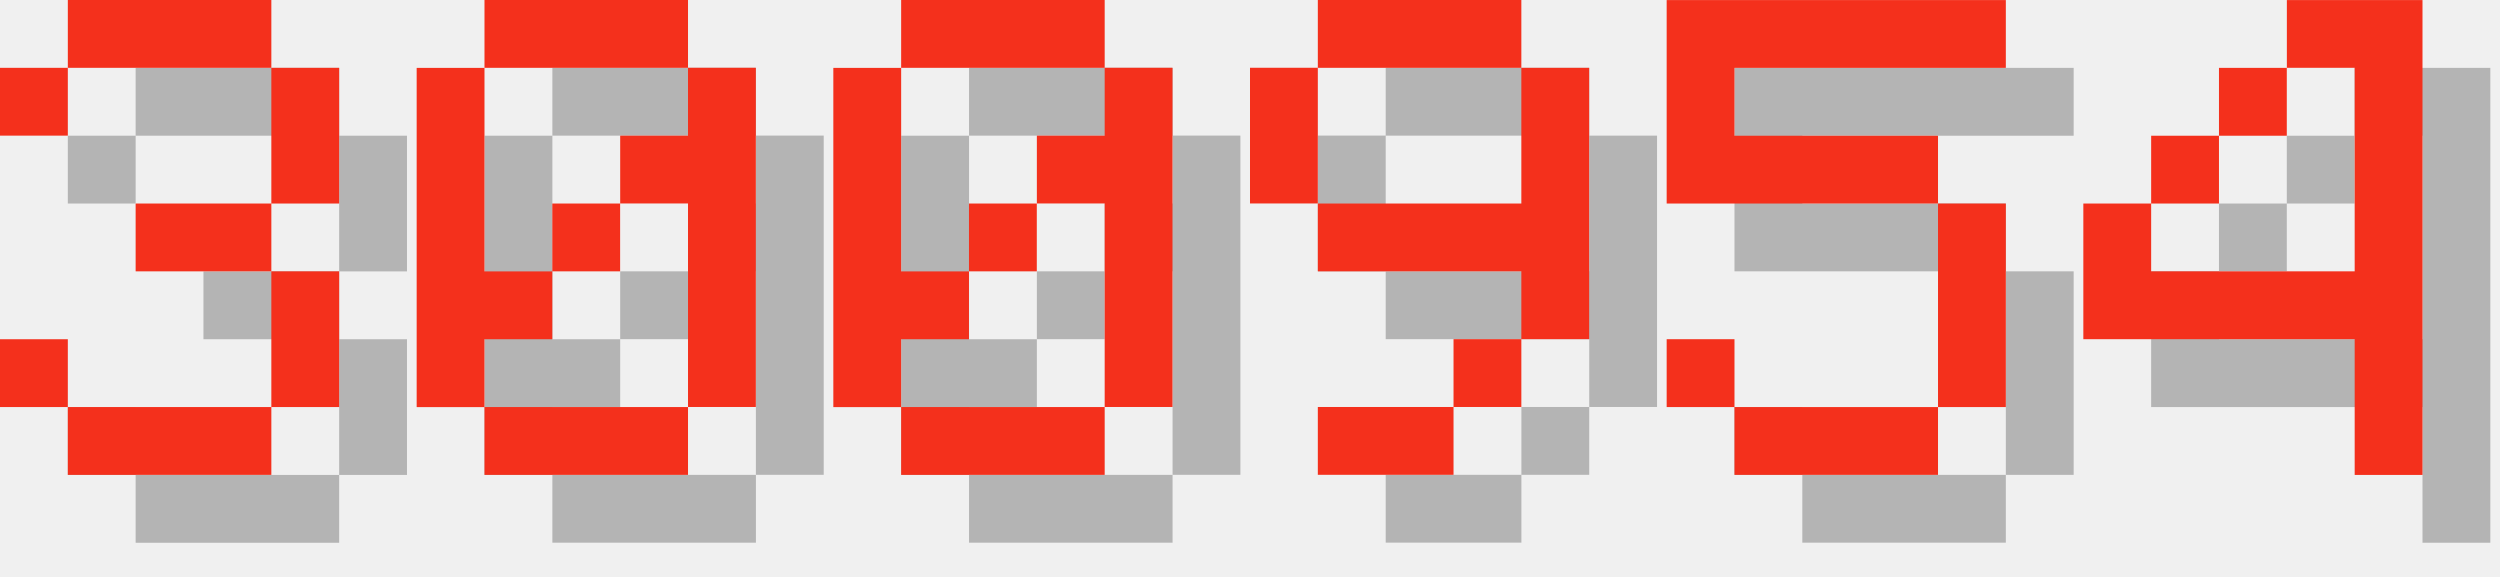
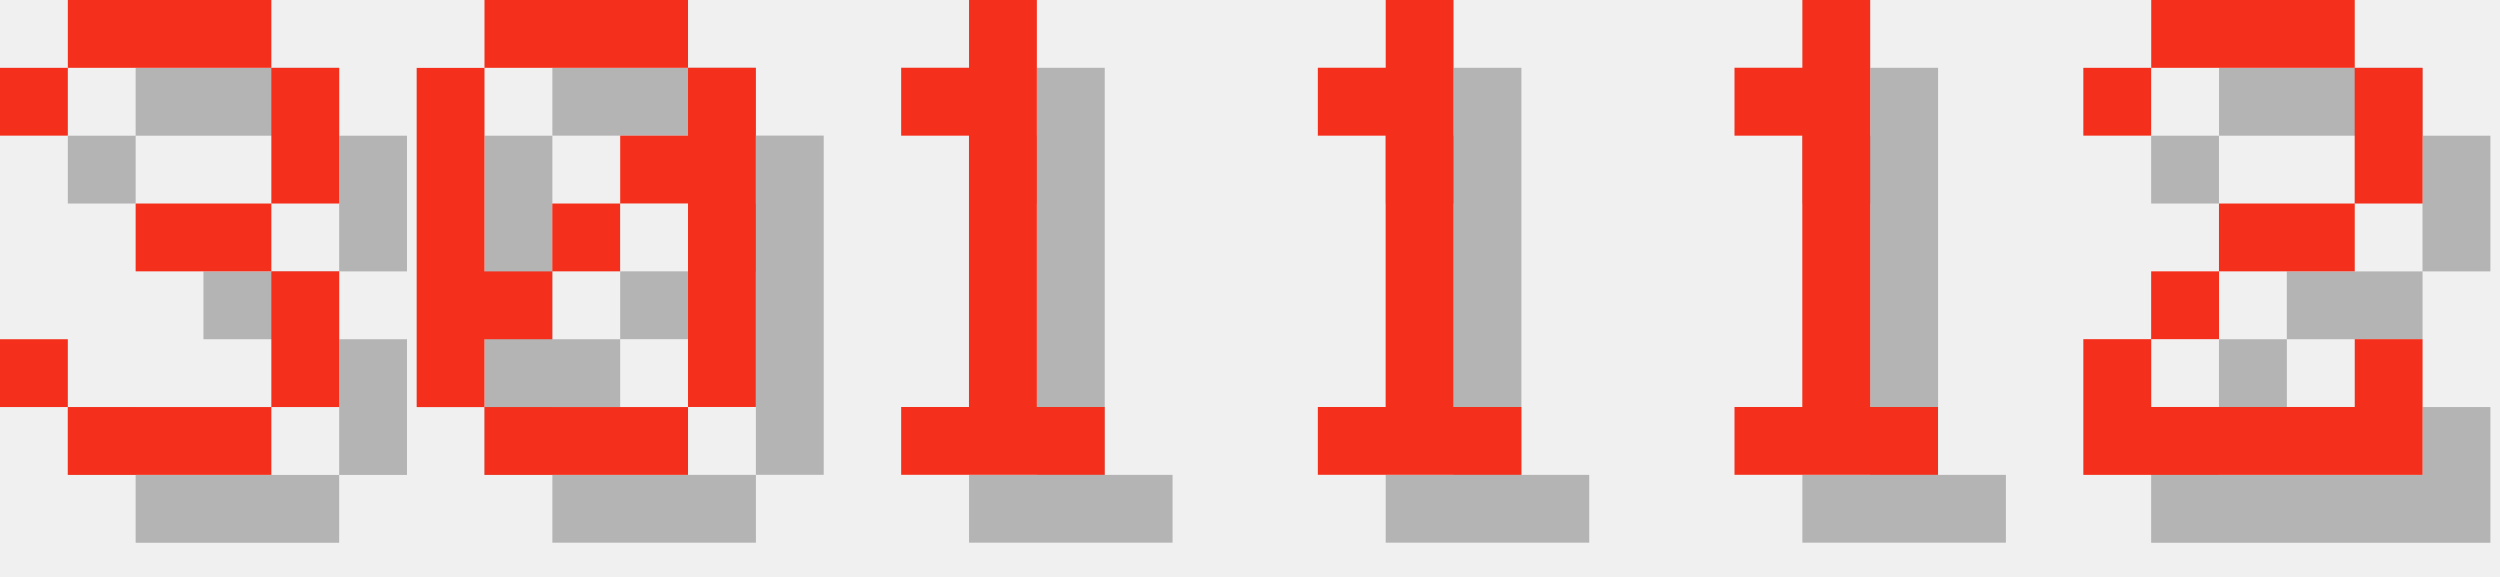
<svg xmlns="http://www.w3.org/2000/svg" version="1.1" width="156.0" height="36">
  <style>
        .text-foreground {
            fill: #F4301C;
        }
        .text-shadow {
            fill: #000000;
            fill-opacity: 0.25;
        }
    </style>
  <g class="digit" id="digit_3" transform="translate(0.0, 0), scale(4)">
    <path id="digit_3_shadow" class="text-shadow" d="m1.058 2.117v1.058h1.058v-1.058h3.175v2.117h-2.117v1.058h2.117v2.117h-3.175v-1.058h-1.058v1.058h1.058v1.058h3.175v-1.058h1.058v-2.117h-1.058v-1.058h1.058v-2.117h-1.058v-1.058h-3.175v1.058h-1.058z" fill-opacity=".5" style="paint-order:stroke fill markers" />
    <path id="digit_3_fg" class="text-foreground" d="m0 1.058v1.058h1.058v-1.058h3.175v2.117h-2.117v1.058h2.117v2.117h-3.175v-1.058h-1.058v1.058h1.058v1.058h3.175v-1.058h1.058v-2.117h-1.058v-1.058h1.058v-2.117h-1.058v-1.058h-3.175v1.058h-1.058z" fill="#fff" style="paint-order:stroke fill markers" />
  </g>
  <g class="digit" id="digit_0" transform="translate(26.0, 0), scale(4)">
    <path id="digit_0_shadow" class="text-shadow" d="m2.117 1.058v1.058h3.175v-1.058h-3.175zm3.175 1.058v1.058h-1.058v1.058h1.058v3.175h1.058v-5.292h-1.058zm0 5.292h-3.175v1.058h3.175v-1.058zm-3.175 0v-1.058h1.058v-1.058h-1.058v-3.175h-1.058v5.292h1.058zm1.058-2.117h1.058v-1.058h-1.058v1.058z" fill-opacity=".5" style="paint-order:stroke fill markers" />
    <path id="digit_0_fg" class="text-foreground" d="m1.058 0v1.058h3.175v-1.058h-3.175zm3.175 1.058v1.058h-1.058v1.058h1.058v3.175h1.058v-5.292h-1.058zm0 5.292h-3.175v1.058h3.175v-1.058zm-3.175 0v-1.058h1.058v-1.058h-1.058v-3.175h-1.058v5.292h1.058zm1.058-2.117h1.058v-1.058h-1.058v1.058z" fill="#fff" style="paint-order:stroke fill markers" />
  </g>
-   <g class="digit" id="digit_0" transform="translate(52.0, 0), scale(4)">
-     <path id="digit_0_shadow" class="text-shadow" d="m2.117 1.058v1.058h3.175v-1.058h-3.175zm3.175 1.058v1.058h-1.058v1.058h1.058v3.175h1.058v-5.292h-1.058zm0 5.292h-3.175v1.058h3.175v-1.058zm-3.175 0v-1.058h1.058v-1.058h-1.058v-3.175h-1.058v5.292h1.058zm1.058-2.117h1.058v-1.058h-1.058v1.058z" fill-opacity=".5" style="paint-order:stroke fill markers" />
-     <path id="digit_0_fg" class="text-foreground" d="m1.058 0v1.058h3.175v-1.058h-3.175zm3.175 1.058v1.058h-1.058v1.058h1.058v3.175h1.058v-5.292h-1.058zm0 5.292h-3.175v1.058h3.175v-1.058zm-3.175 0v-1.058h1.058v-1.058h-1.058v-3.175h-1.058v5.292h1.058zm1.058-2.117h1.058v-1.058h-1.058v1.058z" fill="#fff" style="paint-order:stroke fill markers" />
+   <g class="digit" id="digit_1" transform="translate(52.0, 0), scale(4)">
+     <path id="digit_1_shadow" class="text-shadow" d="m2.117 2.117v1.058h1.058v4.233h-1.058v1.058h3.175v-1.058h-1.058v-6.35h-1.058v1.058h-1.058z" fill-opacity=".5" style="paint-order:stroke fill markers" />
+     <path id="digit_1_fg" class="text-foreground" d="m1.058 1.058v1.058h1.058v4.233h-1.058v1.058h3.175v-1.058h-1.058v-6.35h-1.058v1.058h-1.058z" fill="#fff" style="paint-order:stroke fill markers" />
  </g>
-   <g class="digit" id="digit_9" transform="translate(78.0, 0), scale(4)">
-     <path id="digit_9_shadow" class="text-shadow" d="m2.117 1.058v1.058h3.175v-1.058h-3.175zm3.175 1.058v2.117h-3.175v1.058h3.175v1.058h1.058v-4.233h-1.058zm0 4.233h-1.058v1.058h1.058v-1.058zm-1.058 1.058h-2.117v1.058h2.117v-1.058zm-2.117-3.175v-2.117h-1.058v2.117h1.058z" fill-opacity=".5" style="paint-order:stroke fill markers" />
-     <path id="digit_9_fg" class="text-foreground" d="m1.058 0v1.058h3.175v-1.058h-3.175zm3.175 1.058v2.117h-3.175v1.058h3.175v1.058h1.058v-4.233h-1.058zm0 4.233h-1.058v1.058h1.058v-1.058zm-1.058 1.058h-2.117v1.058h2.117v-1.058zm-2.117-3.175v-2.117h-1.058v2.117h1.058z" fill="#fff" style="paint-order:stroke fill markers" />
+   <g class="digit" id="digit_1" transform="translate(78.0, 0), scale(4)">
+     <path id="digit_1_shadow" class="text-shadow" d="m2.117 2.117v1.058h1.058v4.233h-1.058v1.058h3.175v-1.058h-1.058v-6.35h-1.058v1.058h-1.058z" fill-opacity=".5" style="paint-order:stroke fill markers" />
+     <path id="digit_1_fg" class="text-foreground" d="m1.058 1.058v1.058h1.058v4.233h-1.058v1.058h3.175v-1.058h-1.058v-6.35h-1.058v1.058h-1.058z" fill="#fff" style="paint-order:stroke fill markers" />
  </g>
-   <g class="digit" id="digit_5" transform="translate(104.0, 0), scale(4)">
-     <path id="digit_5_shadow" class="text-shadow" d="m1.058 1.058v3.175h4.233v3.175h-3.175v-1.058h-1.058v1.058h1.058v1.058h3.175v-1.058h1.058v-3.175h-1.058v-1.058h-3.175v-1.058h4.233v-1.058h-5.292z" fill-opacity=".5" style="paint-order:stroke fill markers" />
-     <path id="digit_5_fg" class="text-foreground" d="m0 0v3.175h4.233v3.175h-3.175v-1.058h-1.058v1.058h1.058v1.058h3.175v-1.058h1.058v-3.175h-1.058v-1.058h-3.175v-1.058h4.233v-1.058h-5.292z" fill="#fff" style="paint-order:stroke fill markers" />
+   <g class="digit" id="digit_1" transform="translate(104.0, 0), scale(4)">
+     <path id="digit_1_shadow" class="text-shadow" d="m2.117 2.117v1.058h1.058v4.233h-1.058v1.058h3.175v-1.058h-1.058v-6.35h-1.058v1.058h-1.058z" fill-opacity=".5" style="paint-order:stroke fill markers" />
+     <path id="digit_1_fg" class="text-foreground" d="m1.058 1.058v1.058h1.058v4.233h-1.058v1.058h3.175v-1.058h-1.058v-6.35h-1.058v1.058h-1.058z" fill="#fff" style="paint-order:stroke fill markers" />
  </g>
-   <g class="digit" id="digit_4" transform="translate(130.0, 0), scale(4)">
-     <path id="digit_4_shadow" class="text-shadow" d="m4.233 1.058v1.058h1.058v3.175h-3.175v-1.058h-1.058v2.117h4.233v2.117h1.058v-7.408h-2.117zm-2.117 3.175h1.058v-1.058h-1.058v1.058zm1.058-1.058h1.058v-1.058h-1.058v1.058z" fill-opacity=".5" style="paint-order:stroke fill markers" />
-     <path id="digit_4_fg" class="text-foreground" d="m3.175 0v1.058h1.058v3.175h-3.175v-1.058h-1.058v2.117h4.233v2.117h1.058v-7.408h-2.117zm-2.117 3.175h1.058v-1.058h-1.058v1.058zm1.058-1.058h1.058v-1.058h-1.058v1.058z" fill="#fff" style="paint-order:stroke fill markers" />
+   <g class="digit" id="digit_2" transform="translate(130.0, 0), scale(4)">
+     <path id="digit_2_shadow" class="text-shadow" d="m1.058 2.117v1.058h1.058v-1.058h3.175v2.117h-2.117v1.058h-1.058v1.058h-1.058v2.117h5.292v-2.117h-1.058v1.058h-3.175v-1.058h1.058v-1.058h2.117v-1.058h1.058v-2.117h-1.058v-1.058h-3.175v1.058h-1.058z" fill-opacity=".5" style="paint-order:stroke fill markers" />
+     <path id="digit_2_fg" class="text-foreground" d="m0 1.058v1.058h1.058v-1.058h3.175v2.117h-2.117v1.058h-1.058v1.058h-1.058v2.117h5.292v-2.117h-1.058v1.058h-3.175v-1.058h1.058v-1.058h2.117v-1.058h1.058v-2.117h-1.058v-1.058h-3.175v1.058h-1.058z" fill="#fff" style="paint-order:stroke fill markers" />
  </g>
</svg>
